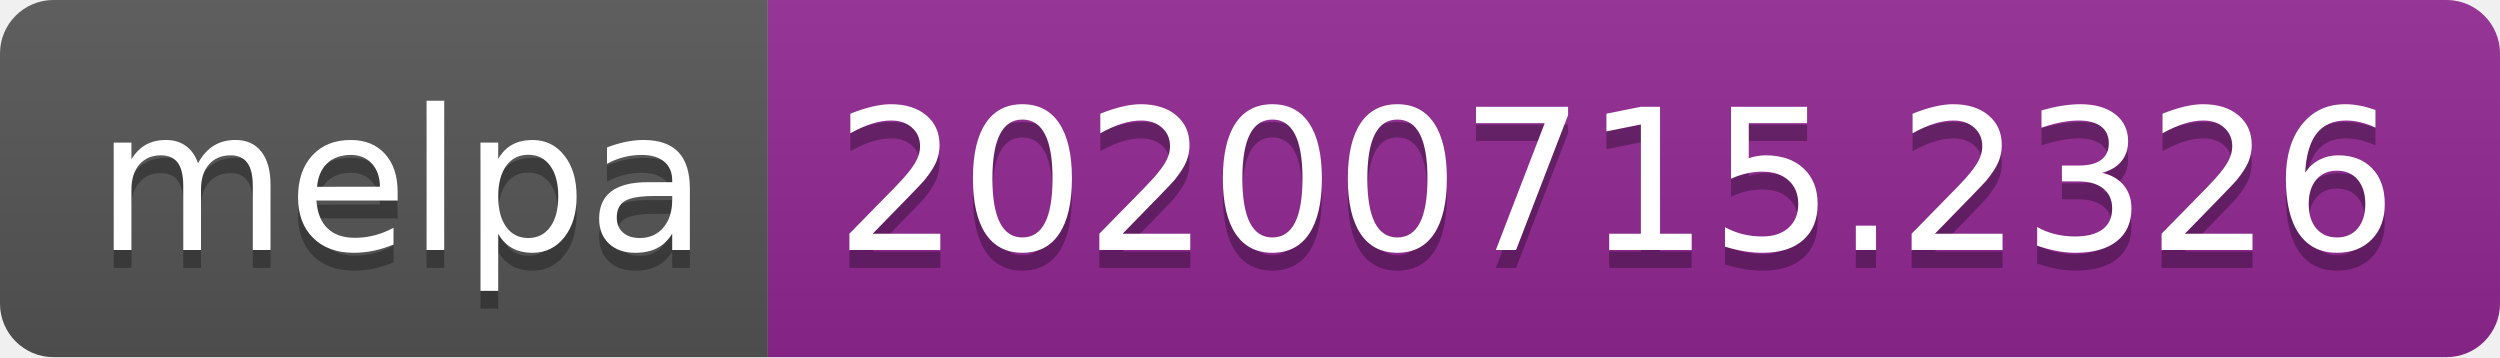
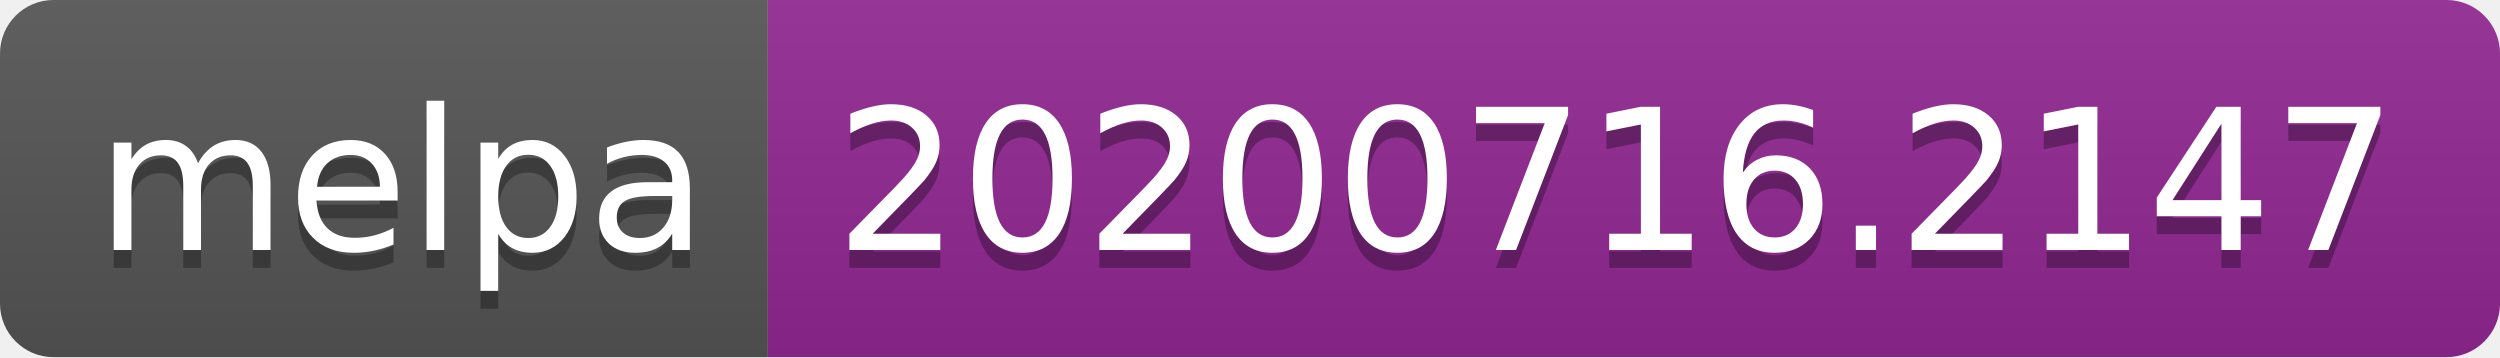
- <svg xmlns="http://www.w3.org/2000/svg" width="140" height="20" role="img" aria-label="melpa: 20200715.2326">
+ <svg xmlns="http://www.w3.org/2000/svg" width="140" height="20" role="img" aria-label="melpa: 20200716.2147">
  <linearGradient id="s" x2="0" y2="100%">
    <stop offset="0" stop-color="#bbb" stop-opacity=".1" />
    <stop offset="1" stop-opacity=".1" />
  </linearGradient>
  <clipPath id="r">
    <rect width="140" height="20" rx="3" fill="#fff" />
  </clipPath>
  <g clip-path="url(#r)">
    <rect width="43" height="20" fill="#555" />
    <rect x="43" width="97" height="20" fill="#922793" />
    <rect width="140" height="20" fill="url(#s)" />
  </g>
  <g fill="#fff" text-anchor="middle" font-family="Verdana,Geneva,DejaVu Sans,sans-serif" text-rendering="geometricPrecision" font-size="110">
    <text aria-hidden="true" x="225" y="150" fill="#010101" fill-opacity=".3" transform="scale(.1)" textLength="330">melpa</text>
    <text x="225" y="140" transform="scale(.1)" fill="#fff" textLength="330">melpa</text>
-     <text aria-hidden="true" x="905" y="150" fill="#010101" fill-opacity=".3" transform="scale(.1)" textLength="870">20200715.2326</text>
-     <text x="905" y="140" transform="scale(.1)" fill="#fff" textLength="870">20200715.2326</text>
+     <text aria-hidden="true" x="905" y="150" fill="#010101" fill-opacity=".3" transform="scale(.1)" textLength="870">20200716.2147</text>
+     <text x="905" y="140" transform="scale(.1)" fill="#fff" textLength="870">20200716.2147</text>
  </g>
</svg>
